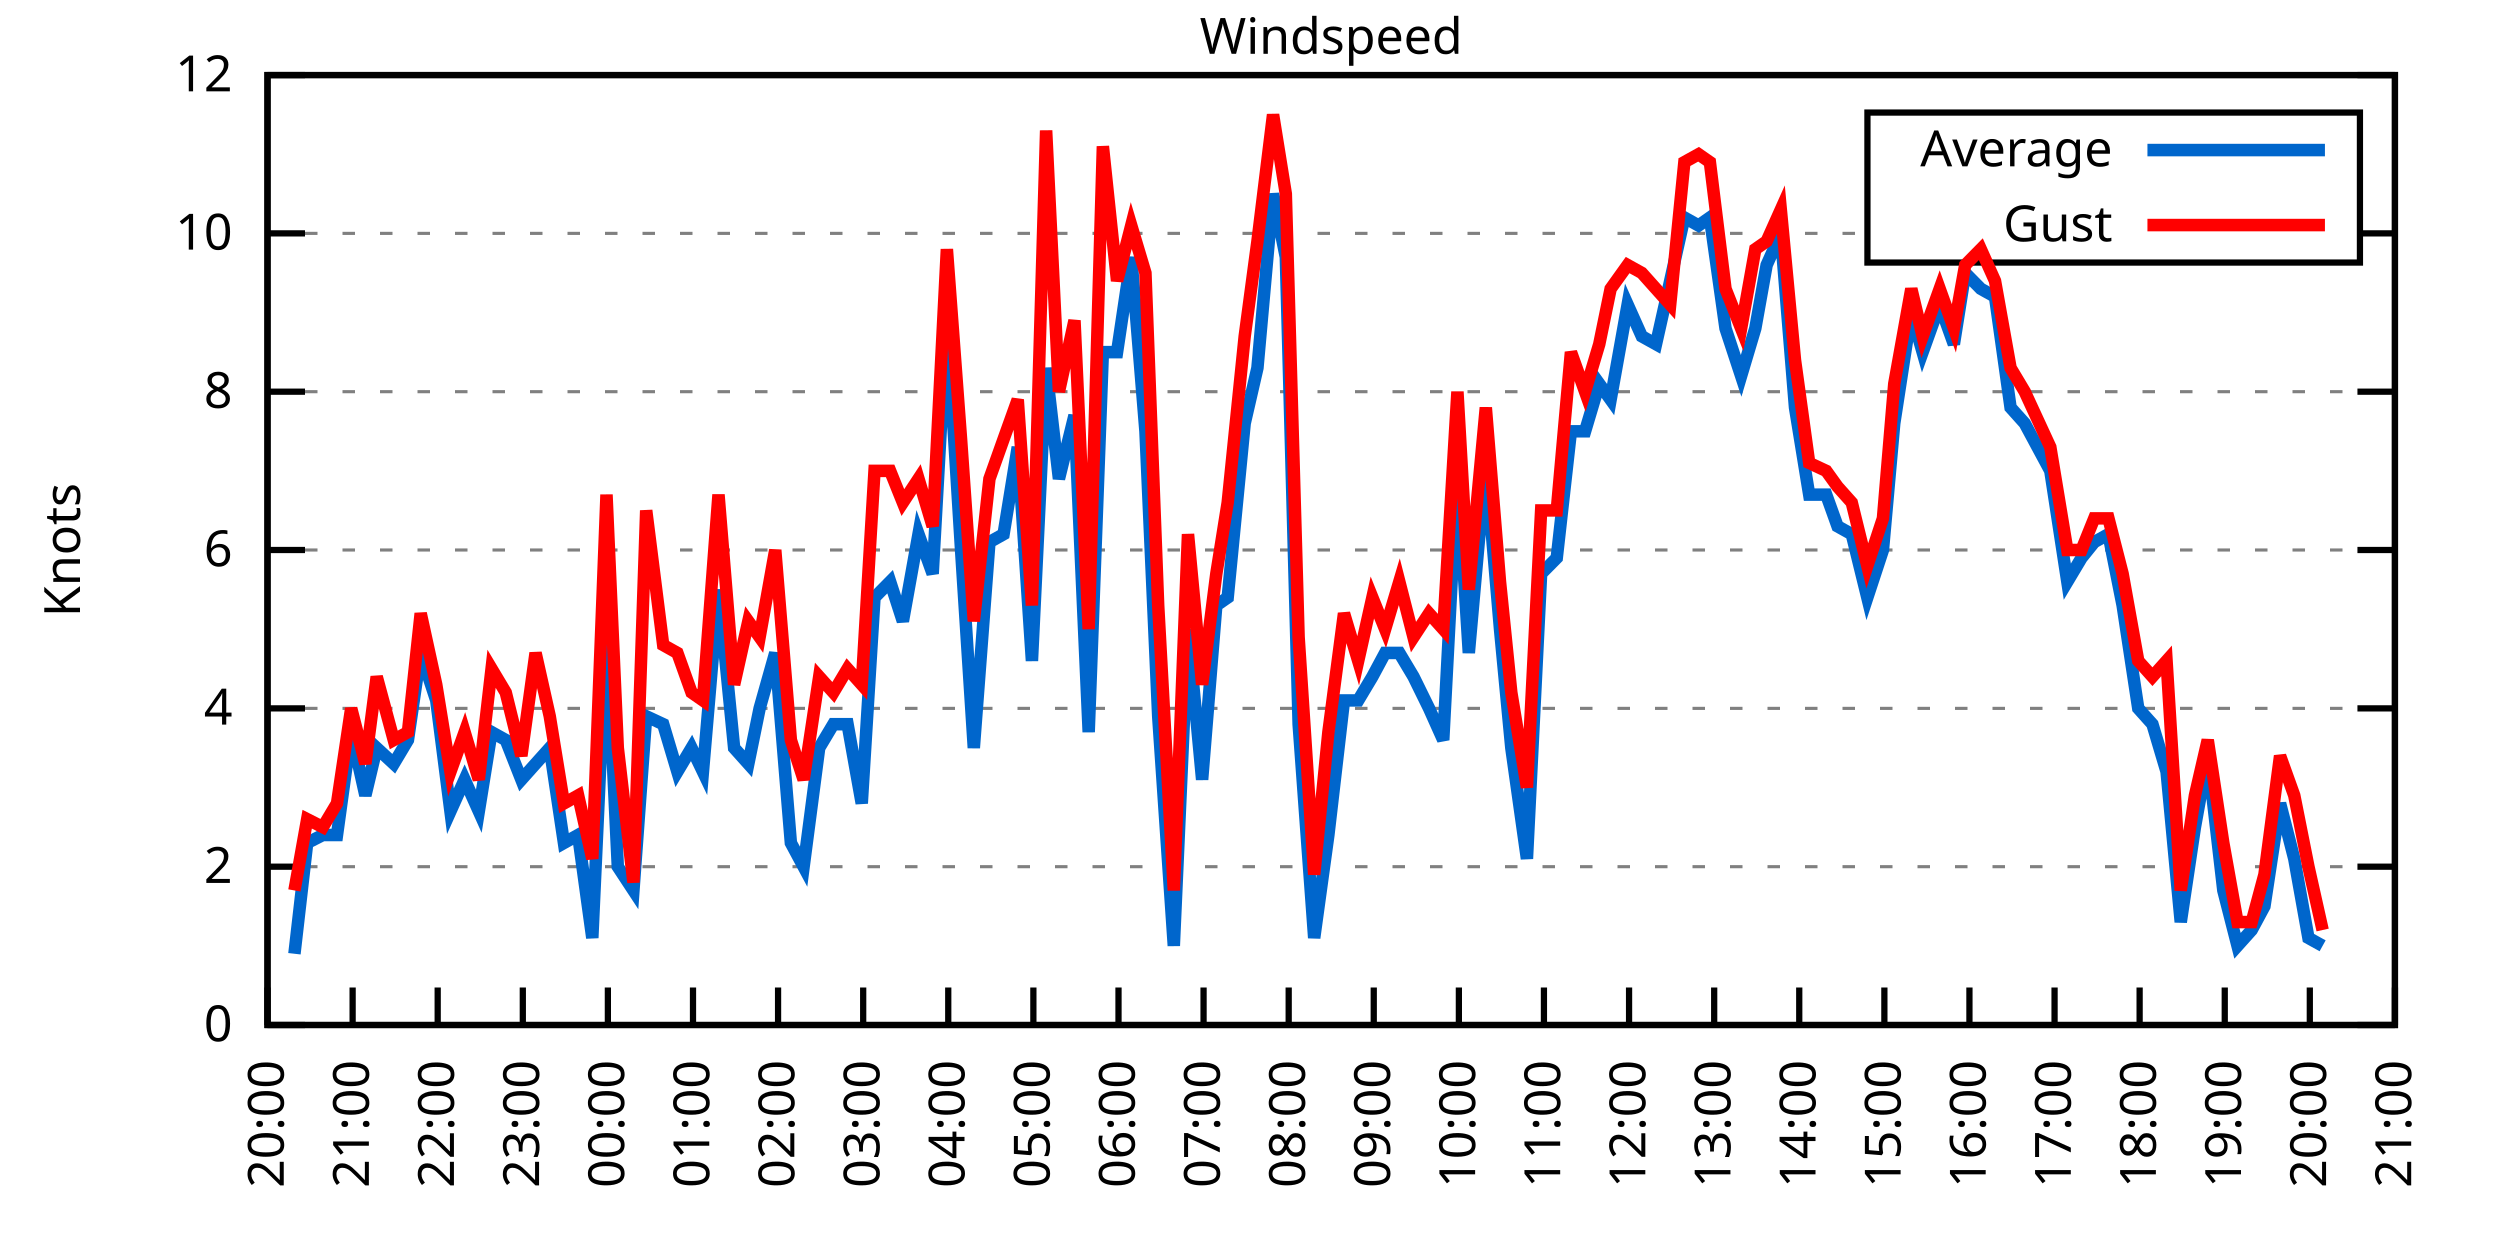
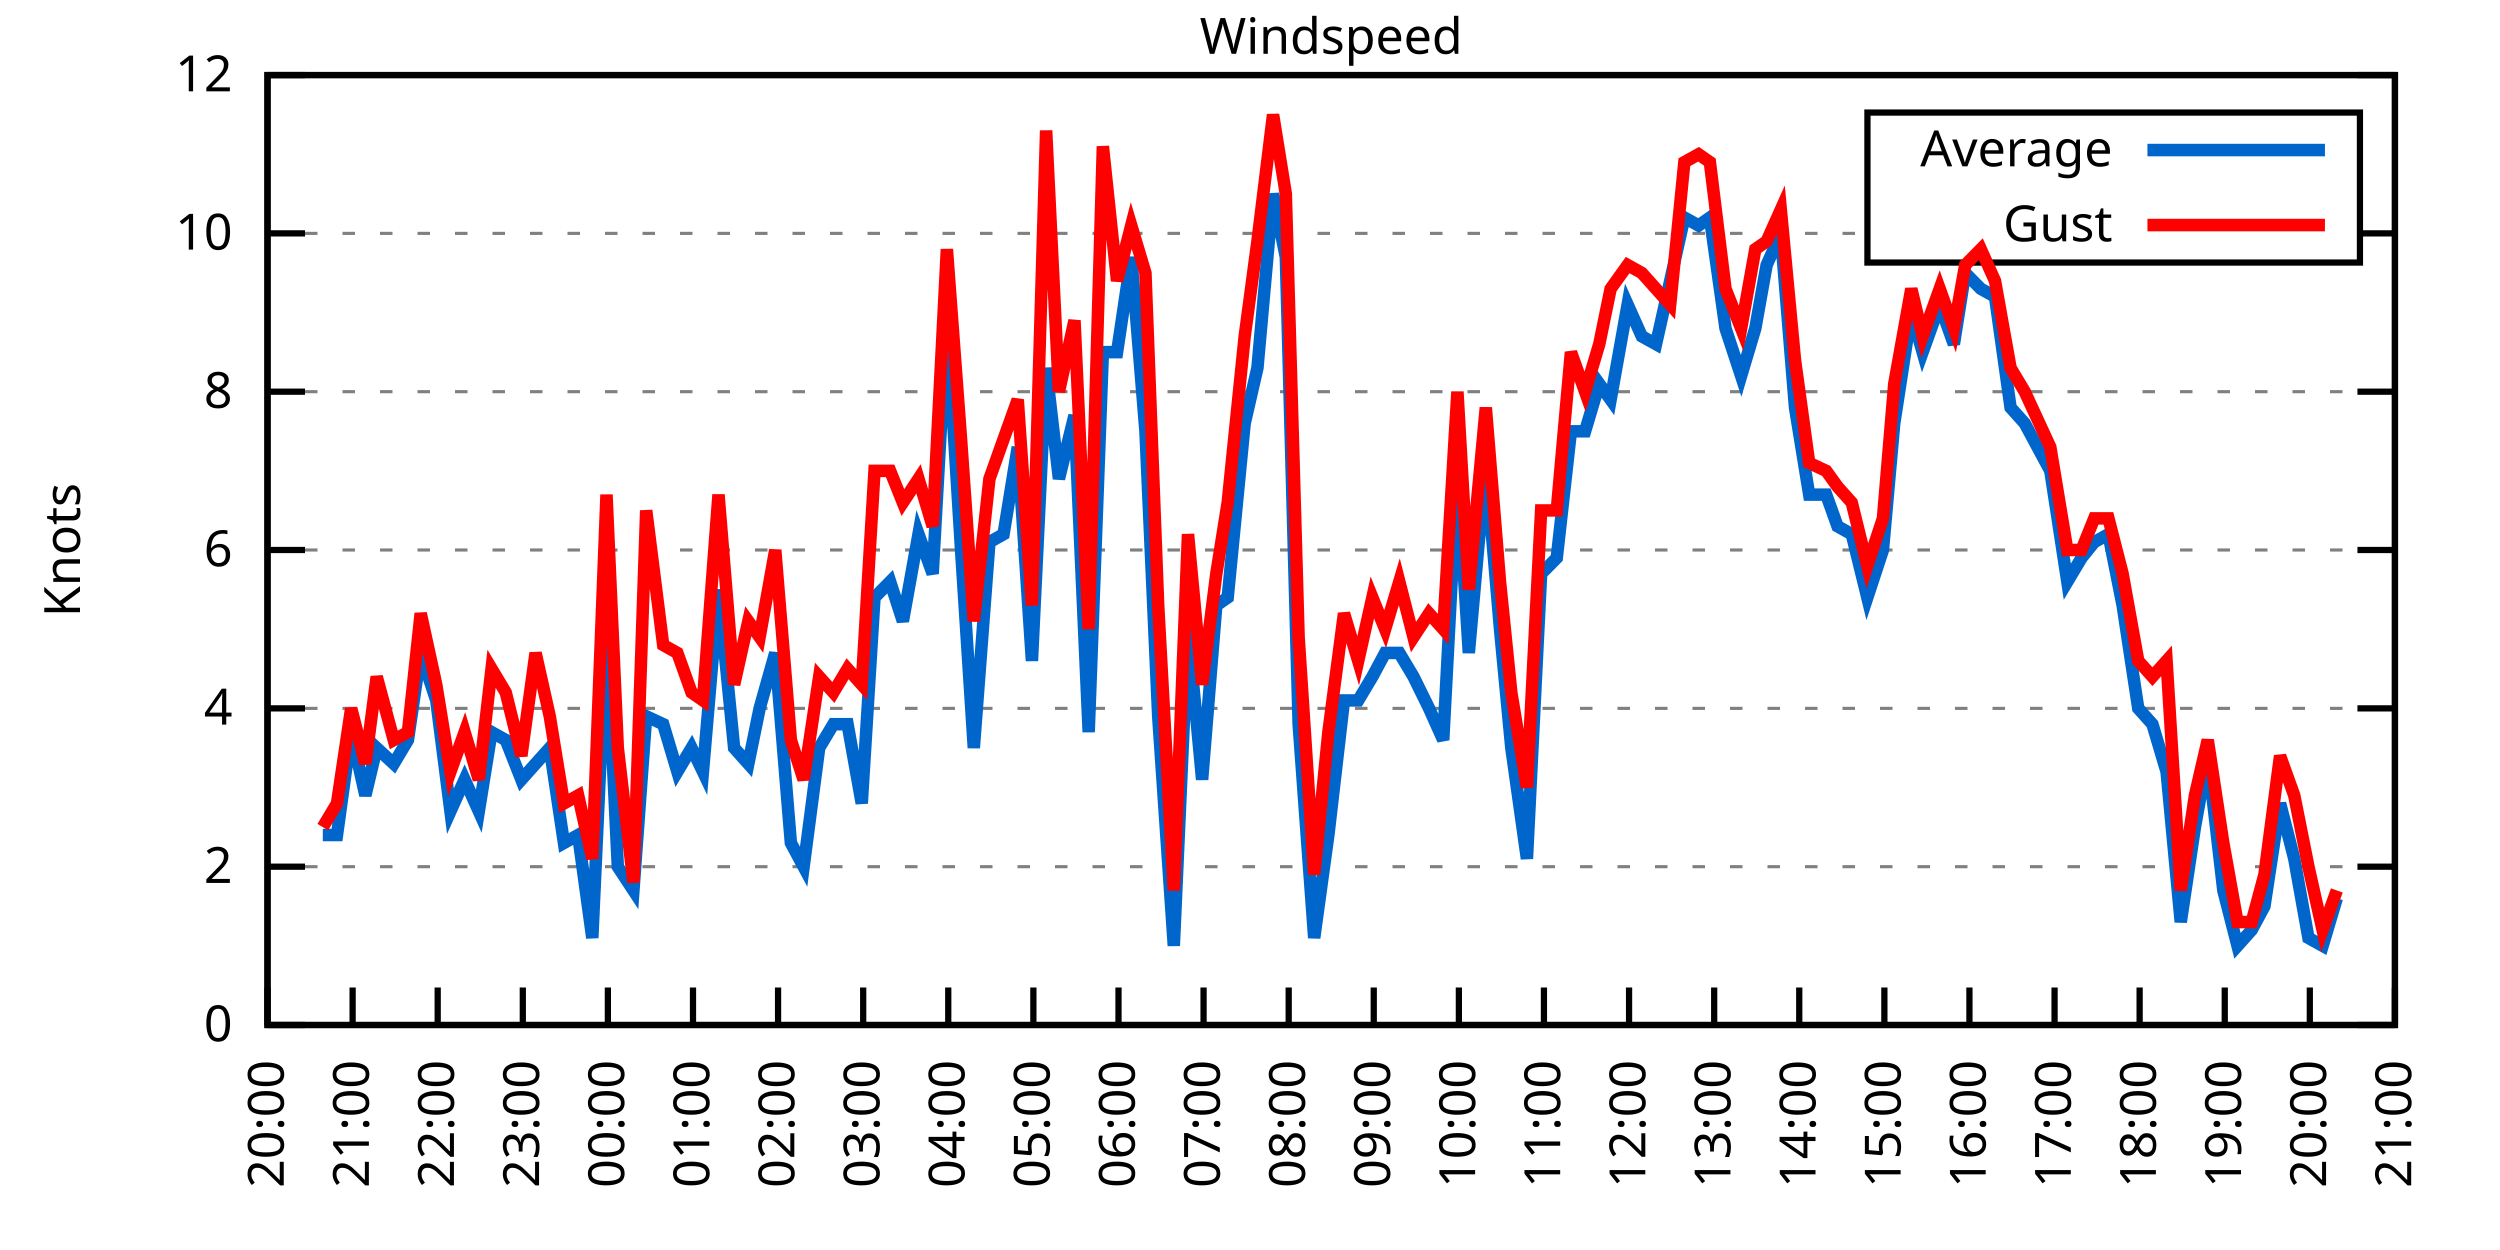
<svg xmlns="http://www.w3.org/2000/svg" xmlns:xlink="http://www.w3.org/1999/xlink" width="400" height="200" viewBox="0 0 400 200">
  <g id="gnuplot_canvas">
    <rect x="0" y="0" width="400" height="200" fill="none" />
    <defs>
      <circle id="gpDot" r="0.5" stroke-width="0.5" stroke="currentColor" />
      <path id="gpPt0" stroke-width="0.333" stroke="currentColor" d="M-1,0 h2 M0,-1 v2" />
      <path id="gpPt1" stroke-width="0.333" stroke="currentColor" d="M-1,-1 L1,1 M1,-1 L-1,1" />
      <path id="gpPt2" stroke-width="0.333" stroke="currentColor" d="M-1,0 L1,0 M0,-1 L0,1 M-1,-1 L1,1 M-1,1 L1,-1" />
      <rect id="gpPt3" stroke-width="0.333" stroke="currentColor" x="-1" y="-1" width="2" height="2" />
      <rect id="gpPt4" stroke-width="0.333" stroke="currentColor" fill="currentColor" x="-1" y="-1" width="2" height="2" />
      <circle id="gpPt5" stroke-width="0.333" stroke="currentColor" cx="0" cy="0" r="1" />
      <use xlink:href="#gpPt5" id="gpPt6" fill="currentColor" stroke="none" />
      <path id="gpPt7" stroke-width="0.333" stroke="currentColor" d="M0,-1.33 L-1.33,0.67 L1.33,0.67 z" />
      <use xlink:href="#gpPt7" id="gpPt8" fill="currentColor" stroke="none" />
      <use xlink:href="#gpPt7" id="gpPt9" stroke="currentColor" transform="rotate(180)" />
      <use xlink:href="#gpPt9" id="gpPt10" fill="currentColor" stroke="none" />
      <use xlink:href="#gpPt3" id="gpPt11" stroke="currentColor" transform="rotate(45)" />
      <use xlink:href="#gpPt11" id="gpPt12" fill="currentColor" stroke="none" />
      <path id="gpPt13" stroke-width="0.333" stroke="currentColor" d="M0,1.330 L1.265,0.411 L0.782,-1.067 L-0.782,-1.076 L-1.265,0.411 z" />
      <use xlink:href="#gpPt13" id="gpPt14" fill="currentColor" stroke="none" />
      <filter id="textbox" filterUnits="objectBoundingBox" x="0" y="0" height="1" width="1">
        <feFlood flood-color="white" flood-opacity="1" result="bgnd" />
        <feComposite in="SourceGraphic" in2="bgnd" operator="atop" />
      </filter>
      <filter id="greybox" filterUnits="objectBoundingBox" x="0" y="0" height="1" width="1">
        <feFlood flood-color="lightgrey" flood-opacity="1" result="grey" />
        <feComposite in="SourceGraphic" in2="grey" operator="atop" />
      </filter>
    </defs>
    <g fill="none" color="white" stroke="currentColor" stroke-width="1.00" stroke-linecap="butt" stroke-linejoin="miter">
</g>
    <g fill="none" color="black" stroke="currentColor" stroke-width="1.00" stroke-linecap="butt" stroke-linejoin="miter">
      <g stroke="none" shape-rendering="crispEdges">
        <polygon fill="rgb(255, 255, 255)" points="42.80,164.00 383.18,164.00 383.18,12.02 42.80,12.02 " />
      </g>
    </g>
    <g fill="none" color="black" stroke="currentColor" stroke-width="1.00" stroke-linecap="butt" stroke-linejoin="miter">
</g>
    <g fill="none" color="black" stroke="black" stroke-width="0.50" stroke-linecap="butt" stroke-linejoin="miter">
</g>
    <g fill="none" color="gray" stroke="currentColor" stroke-width="0.50" stroke-linecap="butt" stroke-linejoin="miter">
      <path stroke="gray" stroke-dasharray="2,4" class="gridline" d="M42.80,164.00 L383.19,164.00  " />
    </g>
    <g fill="none" color="gray" stroke="gray" stroke-width="1.00" stroke-linecap="butt" stroke-linejoin="miter">
</g>
    <g fill="none" color="black" stroke="currentColor" stroke-width="1.00" stroke-linecap="butt" stroke-linejoin="miter">
      <path stroke="black" d="M42.80,164.00 L48.80,164.00 M383.19,164.00 L377.19,164.00  " />
      <g transform="translate(37.20,166.60)" stroke="none" fill="black" font-family="Sans" font-size="8.00" text-anchor="end">
        <text>
          <tspan font-family="Sans"> 0</tspan>
        </text>
      </g>
    </g>
    <g fill="none" color="black" stroke="currentColor" stroke-width="1.00" stroke-linecap="butt" stroke-linejoin="miter">
</g>
    <g fill="none" color="black" stroke="black" stroke-width="0.50" stroke-linecap="butt" stroke-linejoin="miter">
</g>
    <g fill="none" color="gray" stroke="currentColor" stroke-width="0.50" stroke-linecap="butt" stroke-linejoin="miter">
      <path stroke="gray" stroke-dasharray="2,4" class="gridline" d="M42.80,138.67 L383.19,138.67  " />
    </g>
    <g fill="none" color="gray" stroke="gray" stroke-width="1.00" stroke-linecap="butt" stroke-linejoin="miter">
</g>
    <g fill="none" color="black" stroke="currentColor" stroke-width="1.00" stroke-linecap="butt" stroke-linejoin="miter">
      <path stroke="black" d="M42.80,138.67 L48.80,138.67 M383.19,138.67 L377.19,138.67  " />
      <g transform="translate(37.20,141.27)" stroke="none" fill="black" font-family="Sans" font-size="8.00" text-anchor="end">
        <text>
          <tspan font-family="Sans"> 2</tspan>
        </text>
      </g>
    </g>
    <g fill="none" color="black" stroke="currentColor" stroke-width="1.00" stroke-linecap="butt" stroke-linejoin="miter">
</g>
    <g fill="none" color="black" stroke="black" stroke-width="0.50" stroke-linecap="butt" stroke-linejoin="miter">
</g>
    <g fill="none" color="gray" stroke="currentColor" stroke-width="0.50" stroke-linecap="butt" stroke-linejoin="miter">
      <path stroke="gray" stroke-dasharray="2,4" class="gridline" d="M42.80,113.34 L383.19,113.34  " />
    </g>
    <g fill="none" color="gray" stroke="gray" stroke-width="1.00" stroke-linecap="butt" stroke-linejoin="miter">
</g>
    <g fill="none" color="black" stroke="currentColor" stroke-width="1.00" stroke-linecap="butt" stroke-linejoin="miter">
      <path stroke="black" d="M42.80,113.34 L48.80,113.34 M383.19,113.34 L377.19,113.34  " />
      <g transform="translate(37.20,115.94)" stroke="none" fill="black" font-family="Sans" font-size="8.00" text-anchor="end">
        <text>
          <tspan font-family="Sans"> 4</tspan>
        </text>
      </g>
    </g>
    <g fill="none" color="black" stroke="currentColor" stroke-width="1.00" stroke-linecap="butt" stroke-linejoin="miter">
</g>
    <g fill="none" color="black" stroke="black" stroke-width="0.50" stroke-linecap="butt" stroke-linejoin="miter">
</g>
    <g fill="none" color="gray" stroke="currentColor" stroke-width="0.50" stroke-linecap="butt" stroke-linejoin="miter">
      <path stroke="gray" stroke-dasharray="2,4" class="gridline" d="M42.80,88.00 L383.19,88.00  " />
    </g>
    <g fill="none" color="gray" stroke="gray" stroke-width="1.00" stroke-linecap="butt" stroke-linejoin="miter">
</g>
    <g fill="none" color="black" stroke="currentColor" stroke-width="1.00" stroke-linecap="butt" stroke-linejoin="miter">
      <path stroke="black" d="M42.80,88.00 L48.80,88.00 M383.19,88.00 L377.19,88.00  " />
      <g transform="translate(37.20,90.60)" stroke="none" fill="black" font-family="Sans" font-size="8.00" text-anchor="end">
        <text>
          <tspan font-family="Sans"> 6</tspan>
        </text>
      </g>
    </g>
    <g fill="none" color="black" stroke="currentColor" stroke-width="1.00" stroke-linecap="butt" stroke-linejoin="miter">
</g>
    <g fill="none" color="black" stroke="black" stroke-width="0.50" stroke-linecap="butt" stroke-linejoin="miter">
</g>
    <g fill="none" color="gray" stroke="currentColor" stroke-width="0.50" stroke-linecap="butt" stroke-linejoin="miter">
      <path stroke="gray" stroke-dasharray="2,4" class="gridline" d="M42.80,62.67 L383.19,62.67  " />
    </g>
    <g fill="none" color="gray" stroke="gray" stroke-width="1.00" stroke-linecap="butt" stroke-linejoin="miter">
</g>
    <g fill="none" color="black" stroke="currentColor" stroke-width="1.00" stroke-linecap="butt" stroke-linejoin="miter">
      <path stroke="black" d="M42.80,62.67 L48.80,62.67 M383.19,62.67 L377.19,62.67  " />
      <g transform="translate(37.20,65.27)" stroke="none" fill="black" font-family="Sans" font-size="8.00" text-anchor="end">
        <text>
          <tspan font-family="Sans"> 8</tspan>
        </text>
      </g>
    </g>
    <g fill="none" color="black" stroke="currentColor" stroke-width="1.00" stroke-linecap="butt" stroke-linejoin="miter">
</g>
    <g fill="none" color="black" stroke="black" stroke-width="0.50" stroke-linecap="butt" stroke-linejoin="miter">
</g>
    <g fill="none" color="gray" stroke="currentColor" stroke-width="0.50" stroke-linecap="butt" stroke-linejoin="miter">
      <path stroke="gray" stroke-dasharray="2,4" class="gridline" d="M42.80,37.34 L298.79,37.34 M377.59,37.34 L383.19,37.34  " />
    </g>
    <g fill="none" color="gray" stroke="gray" stroke-width="1.00" stroke-linecap="butt" stroke-linejoin="miter">
</g>
    <g fill="none" color="black" stroke="currentColor" stroke-width="1.00" stroke-linecap="butt" stroke-linejoin="miter">
      <path stroke="black" d="M42.80,37.34 L48.80,37.34 M383.19,37.34 L377.19,37.34  " />
      <g transform="translate(37.20,39.94)" stroke="none" fill="black" font-family="Sans" font-size="8.00" text-anchor="end">
        <text>
          <tspan font-family="Sans"> 10</tspan>
        </text>
      </g>
    </g>
    <g fill="none" color="black" stroke="currentColor" stroke-width="1.00" stroke-linecap="butt" stroke-linejoin="miter">
</g>
    <g fill="none" color="black" stroke="black" stroke-width="0.50" stroke-linecap="butt" stroke-linejoin="miter">
</g>
    <g fill="none" color="gray" stroke="currentColor" stroke-width="0.50" stroke-linecap="butt" stroke-linejoin="miter">
      <path stroke="gray" stroke-dasharray="2,4" class="gridline" d="M42.80,12.01 L383.19,12.01  " />
    </g>
    <g fill="none" color="gray" stroke="gray" stroke-width="1.00" stroke-linecap="butt" stroke-linejoin="miter">
</g>
    <g fill="none" color="black" stroke="currentColor" stroke-width="1.00" stroke-linecap="butt" stroke-linejoin="miter">
      <path stroke="black" d="M42.80,12.01 L48.80,12.01 M383.19,12.01 L377.19,12.01  " />
      <g transform="translate(37.20,14.61)" stroke="none" fill="black" font-family="Sans" font-size="8.00" text-anchor="end">
        <text>
          <tspan font-family="Sans"> 12</tspan>
        </text>
      </g>
    </g>
    <g fill="none" color="black" stroke="currentColor" stroke-width="1.00" stroke-linecap="butt" stroke-linejoin="miter">
      <path stroke="black" d="M42.80,164.00 L42.80,158.00  " />
      <g transform="translate(45.40,169.60) rotate(270.00)" stroke="none" fill="black" font-family="Sans" font-size="8.00" text-anchor="end">
        <text>
          <tspan font-family="Sans">20:00</tspan>
        </text>
      </g>
    </g>
    <g fill="none" color="black" stroke="currentColor" stroke-width="1.00" stroke-linecap="butt" stroke-linejoin="miter">
      <path stroke="black" d="M56.42,164.00 L56.42,158.00  " />
      <g transform="translate(59.02,169.60) rotate(270.00)" stroke="none" fill="black" font-family="Sans" font-size="8.00" text-anchor="end">
        <text>
          <tspan font-family="Sans">21:00</tspan>
        </text>
      </g>
    </g>
    <g fill="none" color="black" stroke="currentColor" stroke-width="1.00" stroke-linecap="butt" stroke-linejoin="miter">
      <path stroke="black" d="M70.03,164.00 L70.03,158.00  " />
      <g transform="translate(72.63,169.60) rotate(270.00)" stroke="none" fill="black" font-family="Sans" font-size="8.00" text-anchor="end">
        <text>
          <tspan font-family="Sans">22:00</tspan>
        </text>
      </g>
    </g>
    <g fill="none" color="black" stroke="currentColor" stroke-width="1.00" stroke-linecap="butt" stroke-linejoin="miter">
      <path stroke="black" d="M83.65,164.00 L83.65,158.00  " />
      <g transform="translate(86.25,169.60) rotate(270.00)" stroke="none" fill="black" font-family="Sans" font-size="8.00" text-anchor="end">
        <text>
          <tspan font-family="Sans">23:00</tspan>
        </text>
      </g>
    </g>
    <g fill="none" color="black" stroke="currentColor" stroke-width="1.00" stroke-linecap="butt" stroke-linejoin="miter">
      <path stroke="black" d="M97.26,164.00 L97.26,158.00  " />
      <g transform="translate(99.86,169.60) rotate(270.00)" stroke="none" fill="black" font-family="Sans" font-size="8.00" text-anchor="end">
        <text>
          <tspan font-family="Sans">00:00</tspan>
        </text>
      </g>
    </g>
    <g fill="none" color="black" stroke="currentColor" stroke-width="1.00" stroke-linecap="butt" stroke-linejoin="miter">
      <path stroke="black" d="M110.88,164.00 L110.88,158.00  " />
      <g transform="translate(113.48,169.60) rotate(270.00)" stroke="none" fill="black" font-family="Sans" font-size="8.00" text-anchor="end">
        <text>
          <tspan font-family="Sans">01:00</tspan>
        </text>
      </g>
    </g>
    <g fill="none" color="black" stroke="currentColor" stroke-width="1.00" stroke-linecap="butt" stroke-linejoin="miter">
      <path stroke="black" d="M124.49,164.00 L124.49,158.00  " />
      <g transform="translate(127.09,169.60) rotate(270.00)" stroke="none" fill="black" font-family="Sans" font-size="8.00" text-anchor="end">
        <text>
          <tspan font-family="Sans">02:00</tspan>
        </text>
      </g>
    </g>
    <g fill="none" color="black" stroke="currentColor" stroke-width="1.00" stroke-linecap="butt" stroke-linejoin="miter">
      <path stroke="black" d="M138.11,164.00 L138.11,158.00  " />
      <g transform="translate(140.71,169.60) rotate(270.00)" stroke="none" fill="black" font-family="Sans" font-size="8.00" text-anchor="end">
        <text>
          <tspan font-family="Sans">03:00</tspan>
        </text>
      </g>
    </g>
    <g fill="none" color="black" stroke="currentColor" stroke-width="1.00" stroke-linecap="butt" stroke-linejoin="miter">
      <path stroke="black" d="M151.72,164.00 L151.72,158.00  " />
      <g transform="translate(154.32,169.60) rotate(270.00)" stroke="none" fill="black" font-family="Sans" font-size="8.00" text-anchor="end">
        <text>
          <tspan font-family="Sans">04:00</tspan>
        </text>
      </g>
    </g>
    <g fill="none" color="black" stroke="currentColor" stroke-width="1.00" stroke-linecap="butt" stroke-linejoin="miter">
      <path stroke="black" d="M165.34,164.00 L165.34,158.00  " />
      <g transform="translate(167.94,169.60) rotate(270.00)" stroke="none" fill="black" font-family="Sans" font-size="8.00" text-anchor="end">
        <text>
          <tspan font-family="Sans">05:00</tspan>
        </text>
      </g>
    </g>
    <g fill="none" color="black" stroke="currentColor" stroke-width="1.00" stroke-linecap="butt" stroke-linejoin="miter">
      <path stroke="black" d="M178.96,164.00 L178.96,158.00  " />
      <g transform="translate(181.56,169.60) rotate(270.00)" stroke="none" fill="black" font-family="Sans" font-size="8.00" text-anchor="end">
        <text>
          <tspan font-family="Sans">06:00</tspan>
        </text>
      </g>
    </g>
    <g fill="none" color="black" stroke="currentColor" stroke-width="1.00" stroke-linecap="butt" stroke-linejoin="miter">
      <path stroke="black" d="M192.57,164.00 L192.57,158.00  " />
      <g transform="translate(195.17,169.60) rotate(270.00)" stroke="none" fill="black" font-family="Sans" font-size="8.00" text-anchor="end">
        <text>
          <tspan font-family="Sans">07:00</tspan>
        </text>
      </g>
    </g>
    <g fill="none" color="black" stroke="currentColor" stroke-width="1.00" stroke-linecap="butt" stroke-linejoin="miter">
      <path stroke="black" d="M206.19,164.00 L206.19,158.00  " />
      <g transform="translate(208.79,169.60) rotate(270.00)" stroke="none" fill="black" font-family="Sans" font-size="8.00" text-anchor="end">
        <text>
          <tspan font-family="Sans">08:00</tspan>
        </text>
      </g>
    </g>
    <g fill="none" color="black" stroke="currentColor" stroke-width="1.00" stroke-linecap="butt" stroke-linejoin="miter">
      <path stroke="black" d="M219.80,164.00 L219.80,158.00  " />
      <g transform="translate(222.40,169.60) rotate(270.00)" stroke="none" fill="black" font-family="Sans" font-size="8.00" text-anchor="end">
        <text>
          <tspan font-family="Sans">09:00</tspan>
        </text>
      </g>
    </g>
    <g fill="none" color="black" stroke="currentColor" stroke-width="1.00" stroke-linecap="butt" stroke-linejoin="miter">
      <path stroke="black" d="M233.42,164.00 L233.42,158.00  " />
      <g transform="translate(236.02,169.60) rotate(270.00)" stroke="none" fill="black" font-family="Sans" font-size="8.00" text-anchor="end">
        <text>
          <tspan font-family="Sans">10:00</tspan>
        </text>
      </g>
    </g>
    <g fill="none" color="black" stroke="currentColor" stroke-width="1.00" stroke-linecap="butt" stroke-linejoin="miter">
      <path stroke="black" d="M247.03,164.00 L247.03,158.00  " />
      <g transform="translate(249.63,169.60) rotate(270.00)" stroke="none" fill="black" font-family="Sans" font-size="8.00" text-anchor="end">
        <text>
          <tspan font-family="Sans">11:00</tspan>
        </text>
      </g>
    </g>
    <g fill="none" color="black" stroke="currentColor" stroke-width="1.00" stroke-linecap="butt" stroke-linejoin="miter">
      <path stroke="black" d="M260.65,164.00 L260.65,158.00  " />
      <g transform="translate(263.25,169.60) rotate(270.00)" stroke="none" fill="black" font-family="Sans" font-size="8.00" text-anchor="end">
        <text>
          <tspan font-family="Sans">12:00</tspan>
        </text>
      </g>
    </g>
    <g fill="none" color="black" stroke="currentColor" stroke-width="1.00" stroke-linecap="butt" stroke-linejoin="miter">
      <path stroke="black" d="M274.27,164.00 L274.27,158.00  " />
      <g transform="translate(276.87,169.60) rotate(270.00)" stroke="none" fill="black" font-family="Sans" font-size="8.00" text-anchor="end">
        <text>
          <tspan font-family="Sans">13:00</tspan>
        </text>
      </g>
    </g>
    <g fill="none" color="black" stroke="currentColor" stroke-width="1.00" stroke-linecap="butt" stroke-linejoin="miter">
      <path stroke="black" d="M287.88,164.00 L287.88,158.00  " />
      <g transform="translate(290.48,169.60) rotate(270.00)" stroke="none" fill="black" font-family="Sans" font-size="8.00" text-anchor="end">
        <text>
          <tspan font-family="Sans">14:00</tspan>
        </text>
      </g>
    </g>
    <g fill="none" color="black" stroke="currentColor" stroke-width="1.00" stroke-linecap="butt" stroke-linejoin="miter">
      <path stroke="black" d="M301.50,164.00 L301.50,158.00  " />
      <g transform="translate(304.10,169.60) rotate(270.00)" stroke="none" fill="black" font-family="Sans" font-size="8.00" text-anchor="end">
        <text>
          <tspan font-family="Sans">15:00</tspan>
        </text>
      </g>
    </g>
    <g fill="none" color="black" stroke="currentColor" stroke-width="1.00" stroke-linecap="butt" stroke-linejoin="miter">
      <path stroke="black" d="M315.11,164.00 L315.11,158.00  " />
      <g transform="translate(317.71,169.60) rotate(270.00)" stroke="none" fill="black" font-family="Sans" font-size="8.00" text-anchor="end">
        <text>
          <tspan font-family="Sans">16:00</tspan>
        </text>
      </g>
    </g>
    <g fill="none" color="black" stroke="currentColor" stroke-width="1.00" stroke-linecap="butt" stroke-linejoin="miter">
      <path stroke="black" d="M328.73,164.00 L328.73,158.00  " />
      <g transform="translate(331.33,169.60) rotate(270.00)" stroke="none" fill="black" font-family="Sans" font-size="8.00" text-anchor="end">
        <text>
          <tspan font-family="Sans">17:00</tspan>
        </text>
      </g>
    </g>
    <g fill="none" color="black" stroke="currentColor" stroke-width="1.00" stroke-linecap="butt" stroke-linejoin="miter">
      <path stroke="black" d="M342.34,164.00 L342.34,158.00  " />
      <g transform="translate(344.94,169.60) rotate(270.00)" stroke="none" fill="black" font-family="Sans" font-size="8.00" text-anchor="end">
        <text>
          <tspan font-family="Sans">18:00</tspan>
        </text>
      </g>
    </g>
    <g fill="none" color="black" stroke="currentColor" stroke-width="1.00" stroke-linecap="butt" stroke-linejoin="miter">
      <path stroke="black" d="M355.96,164.00 L355.96,158.00  " />
      <g transform="translate(358.56,169.60) rotate(270.00)" stroke="none" fill="black" font-family="Sans" font-size="8.00" text-anchor="end">
        <text>
          <tspan font-family="Sans">19:00</tspan>
        </text>
      </g>
    </g>
    <g fill="none" color="black" stroke="currentColor" stroke-width="1.00" stroke-linecap="butt" stroke-linejoin="miter">
      <path stroke="black" d="M369.57,164.00 L369.57,158.00  " />
      <g transform="translate(372.17,169.60) rotate(270.00)" stroke="none" fill="black" font-family="Sans" font-size="8.00" text-anchor="end">
        <text>
          <tspan font-family="Sans">20:00</tspan>
        </text>
      </g>
    </g>
    <g fill="none" color="black" stroke="currentColor" stroke-width="1.00" stroke-linecap="butt" stroke-linejoin="miter">
      <path stroke="black" d="M383.19,164.00 L383.19,158.00  " />
      <g transform="translate(385.79,169.60) rotate(270.00)" stroke="none" fill="black" font-family="Sans" font-size="8.00" text-anchor="end">
        <text>
          <tspan font-family="Sans">21:00</tspan>
        </text>
      </g>
    </g>
    <g fill="none" color="black" stroke="currentColor" stroke-width="1.00" stroke-linecap="butt" stroke-linejoin="miter">
</g>
    <g fill="none" color="black" stroke="currentColor" stroke-width="1.00" stroke-linecap="butt" stroke-linejoin="miter">
      <path stroke="black" d="M42.80,12.01 L42.80,164.00 L383.19,164.00 L383.19,12.01 L42.80,12.01 Z  " />
    </g>
    <g fill="none" color="black" stroke="currentColor" stroke-width="1.00" stroke-linecap="butt" stroke-linejoin="miter">
</g>
    <g fill="none" color="black" stroke="currentColor" stroke-width="1.00" stroke-linecap="butt" stroke-linejoin="miter">
      <path stroke="black" d="M298.79,42.01 L298.79,18.01 L377.59,18.01 L377.59,42.01 L298.79,42.01 Z  " />
    </g>
    <g id="Windspeed_plot_1">
      <g fill="none" color="white" stroke="black" stroke-width="2.00" stroke-linecap="butt" stroke-linejoin="miter">
</g>
      <g fill="none" color="black" stroke="currentColor" stroke-width="2.00" stroke-linecap="butt" stroke-linejoin="miter">
        <g transform="translate(337.99,26.61)" stroke="none" fill="black" font-family="Sans" font-size="8.00" text-anchor="end">
          <text>
            <tspan font-family="Sans">Average</tspan>
          </text>
        </g>
      </g>
      <g fill="none" color="black" stroke="currentColor" stroke-width="2.00" stroke-linecap="butt" stroke-linejoin="miter">
-         <path stroke="rgb(  0, 102, 204)" d="M343.59,24.01 L371.99,24.01 M47.11,152.60 L49.15,134.87 L51.65,133.60 L53.92,133.60 L56.19,117.14 L58.46,127.27   L60.27,119.67 L63.00,122.20 L65.27,118.40 L67.31,104.47 L69.80,112.07 L72.07,129.80 L74.34,124.74 L76.61,129.80   L78.65,117.14 L80.92,118.40 L83.42,124.74 L85.69,122.20 L87.96,119.67 L90.23,134.87 L92.50,133.60 L94.77,150.07   L97.04,100.67 L98.85,138.67 L101.35,142.47 L103.39,114.60 L106.11,115.87 L108.38,123.47 L110.65,119.67 L112.47,123.47   L114.96,94.34 L117.46,119.67 L119.73,122.20 L121.54,113.34 L124.04,104.47 L126.54,134.87 L128.58,138.67 L131.07,119.67   L133.34,115.87 L135.61,115.87 L137.88,128.54 L139.92,95.60 L142.42,93.07 L144.46,99.40 L146.96,85.47 L149.23,91.80   L151.50,51.27 L153.77,88.00 L155.81,119.67 L158.31,86.74 L160.57,85.47 L162.84,71.54 L165.11,105.74 L167.38,58.87   L169.43,76.61 L171.92,66.47 L174.19,117.14 L176.46,56.34 L178.73,56.34 L181.00,41.14 L183.27,69.01 L185.31,114.60   L187.81,151.33 L190.08,100.67 L192.34,124.74 L194.61,96.87 L196.43,95.60 L199.15,67.74 L201.19,58.87 L203.69,31.01   L205.73,41.14 L207.78,115.87 L210.27,150.07 L212.54,133.60 L215.04,112.07 L217.31,112.07 L219.58,108.27 L221.62,104.47   L223.89,104.47 L226.16,108.27 L228.65,113.34 L230.92,118.40 L233.19,75.34 L235.01,104.47 L237.73,74.07 L240.00,100.67   L241.81,119.67 L244.31,137.40 L246.58,91.80 L249.08,89.27 L251.35,69.01 L253.61,69.01 L255.88,61.41 L257.70,63.94   L260.42,48.74 L262.69,53.81 L264.96,55.07 L267.23,44.94 L269.50,34.81 L271.77,36.08 L273.58,34.81 L276.08,52.54   L278.58,60.14 L280.85,52.54 L282.66,42.41 L284.93,37.34 L287.20,65.21 L289.47,79.14 L292.19,79.14 L294.01,84.21   L296.28,85.47 L298.77,95.60 L301.27,88.00 L303.08,67.74 L305.81,50.01 L307.62,56.34 L310.35,48.74 L312.62,55.07   L314.43,43.67 L316.93,46.21 L319.20,47.47 L321.69,65.21 L323.96,67.74 L328.05,75.34 L330.77,93.07 L333.04,89.27   L335.08,86.74 L337.35,85.47 L339.62,96.87 L342.12,113.34 L344.39,115.87 L346.65,123.47 L348.92,147.53 L351.19,132.34   L353.24,120.94 L355.73,142.47 L358.00,151.33 L360.27,148.80 L362.31,145.00 L364.81,128.54 L367.08,137.40 L369.35,150.07   L371.62,151.33  " />
+         <path stroke="rgb(  0, 102, 204)" d="M343.59,24.01 L371.99,24.01 M51.65,133.60 L53.92,133.60 L56.19,117.14 L58.46,127.27 L60.27,119.67 L63.00,122.20   L65.27,118.40 L67.31,104.47 L69.80,112.07 L72.07,129.80 L74.34,124.74 L76.61,129.80 L78.65,117.14 L80.92,118.40   L83.42,124.74 L85.69,122.20 L87.96,119.67 L90.23,134.87 L92.50,133.60 L94.77,150.07 L97.04,100.67 L98.85,138.67   L101.35,142.47 L103.39,114.60 L106.11,115.87 L108.38,123.47 L110.65,119.67 L112.47,123.47 L114.96,94.34 L117.46,119.67   L119.73,122.20 L121.54,113.34 L124.04,104.47 L126.54,134.87 L128.58,138.67 L131.07,119.67 L133.34,115.87 L135.61,115.87   L137.88,128.54 L139.92,95.60 L142.42,93.07 L144.46,99.40 L146.96,85.47 L149.23,91.80 L151.50,51.27 L153.77,88.00   L155.81,119.67 L158.31,86.74 L160.57,85.47 L162.84,71.54 L165.11,105.74 L167.38,58.87 L169.43,76.61 L171.92,66.47   L174.19,117.14 L176.46,56.34 L178.73,56.34 L181.00,41.14 L183.27,69.01 L185.31,114.60 L187.81,151.33 L190.08,100.67   L192.34,124.74 L194.61,96.87 L196.43,95.60 L199.15,67.74 L201.19,58.87 L203.69,31.01 L205.73,41.14 L207.78,115.87   L210.27,150.07 L212.54,133.60 L215.04,112.07 L217.31,112.07 L219.58,108.27 L221.62,104.47 L223.89,104.47 L226.16,108.27   L228.65,113.34 L230.92,118.40 L233.19,75.34 L235.01,104.47 L237.73,74.07 L240.00,100.67 L241.81,119.67 L244.31,137.40   L246.58,91.80 L249.08,89.27 L251.35,69.01 L253.61,69.01 L255.88,61.41 L257.70,63.94 L260.42,48.74 L262.69,53.81   L264.96,55.07 L267.23,44.94 L269.50,34.81 L271.77,36.08 L273.58,34.81 L276.08,52.54 L278.58,60.14 L280.85,52.54   L282.66,42.41 L284.93,37.34 L287.20,65.21 L289.47,79.14 L292.19,79.14 L294.01,84.21 L296.28,85.47 L298.77,95.60   L301.27,88.00 L303.08,67.74 L305.81,50.01 L307.62,56.34 L310.35,48.74 L312.62,55.07 L314.43,43.67 L316.93,46.21   L319.20,47.47 L321.69,65.21 L323.96,67.74 L328.05,75.34 L330.77,93.07 L333.04,89.27 L335.08,86.74 L337.35,85.47   L339.62,96.87 L342.12,113.34 L344.39,115.87 L346.65,123.47 L348.92,147.53 L351.19,132.34 L353.24,120.94 L355.73,142.47   L358.00,151.33 L360.27,148.80 L362.31,145.00 L364.81,128.54 L367.08,137.40 L369.35,150.07 L371.62,151.33 L373.89,143.73    " />
      </g>
    </g>
    <g id="Windspeed_plot_2">
      <g fill="none" color="black" stroke="currentColor" stroke-width="2.00" stroke-linecap="butt" stroke-linejoin="miter">
        <g transform="translate(337.99,38.61)" stroke="none" fill="black" font-family="Sans" font-size="8.00" text-anchor="end">
          <text>
            <tspan font-family="Sans">Gust</tspan>
          </text>
        </g>
      </g>
      <g fill="none" color="black" stroke="currentColor" stroke-width="2.00" stroke-linecap="butt" stroke-linejoin="miter">
-         <path stroke="rgb(255,   0,   0)" d="M343.59,36.01 L371.99,36.01 M47.11,142.47 L49.15,131.07 L51.65,132.34 L53.92,128.54 L56.19,113.34 L58.46,122.20   L60.27,108.27 L63.00,118.40 L65.27,117.14 L67.31,98.14 L69.80,109.54 L72.07,123.47 L74.34,117.14 L76.61,124.74   L78.65,107.00 L80.92,110.80 L83.42,120.94 L85.69,104.47 L87.96,114.60 L90.23,128.54 L92.50,127.27 L94.77,137.40   L97.04,79.14 L98.85,119.67 L101.35,141.20 L103.39,81.67 L106.11,103.20 L108.38,104.47 L110.65,110.80 L112.47,112.07   L114.96,79.14 L117.46,109.54 L119.73,99.40 L121.54,101.94 L124.04,88.00 L126.54,118.40 L128.58,124.74 L131.07,108.27   L133.34,110.80 L135.61,107.00 L137.88,109.54 L139.92,75.34 L142.42,75.34 L144.46,80.41 L146.96,76.61 L149.23,84.21   L151.50,39.87 L153.77,70.27 L155.81,99.40 L158.31,76.61 L160.57,70.27 L162.84,63.94 L165.11,96.87 L167.38,20.88   L169.43,62.67 L171.92,51.27 L174.19,100.67 L176.46,23.41 L178.73,44.94 L181.00,36.08 L183.27,43.67 L185.31,96.87   L187.81,142.47 L190.08,85.47 L192.34,109.54 L194.61,91.80 L196.43,80.41 L199.15,53.81 L201.19,38.61 L203.69,18.34   L205.73,31.01 L207.78,101.94 L210.27,139.93 L212.54,117.14 L215.04,98.14 L217.31,105.74 L219.58,95.60 L221.62,100.67   L223.89,93.07 L226.16,101.94 L228.65,98.14 L230.92,100.67 L233.19,62.67 L235.01,94.34 L237.73,65.21 L240.00,93.07   L241.81,110.80 L244.31,126.00 L246.58,81.67 L249.08,81.67 L251.35,56.34 L253.61,62.67 L255.88,55.07 L257.70,46.21   L260.42,42.41 L262.69,43.67 L264.96,46.21 L267.23,48.74 L269.50,25.94 L271.77,24.68 L273.58,25.94 L276.08,46.21   L278.58,52.54 L280.85,39.87 L282.66,38.61 L284.93,33.54 L287.20,57.61 L289.47,74.07 L292.19,75.34 L294.01,77.87   L296.28,80.41 L298.77,90.54 L301.27,82.94 L303.08,61.41 L305.81,46.21 L307.62,53.81 L310.35,46.21 L312.62,52.54   L314.43,42.41 L316.93,39.87 L319.20,44.94 L321.69,58.87 L323.96,62.67 L328.05,71.54 L330.77,88.00 L333.04,88.00   L335.08,82.94 L337.35,82.94 L339.62,91.80 L342.12,105.74 L344.39,108.27 L346.65,105.74 L348.92,142.47 L351.19,127.27   L353.24,118.40 L355.73,134.87 L358.00,147.53 L360.27,147.53 L362.31,139.93 L364.81,120.94 L367.08,127.27 L369.35,138.67   L371.62,148.80  " />
+         <path stroke="rgb(255,   0,   0)" d="M343.59,36.01 L371.99,36.01 M51.65,132.34 L53.92,128.54 L56.19,113.34 L58.46,122.20 L60.27,108.27 L63.00,118.40   L65.27,117.14 L67.31,98.14 L69.80,109.54 L72.07,123.47 L74.34,117.14 L76.61,124.74 L78.65,107.00 L80.92,110.80   L83.42,120.94 L85.69,104.47 L87.96,114.60 L90.23,128.54 L92.50,127.27 L94.77,137.40 L97.04,79.14 L98.85,119.67   L101.35,141.20 L103.39,81.67 L106.11,103.20 L108.38,104.47 L110.65,110.80 L112.47,112.07 L114.96,79.14 L117.46,109.54   L119.73,99.40 L121.54,101.94 L124.04,88.00 L126.54,118.40 L128.58,124.74 L131.07,108.27 L133.34,110.80 L135.61,107.00   L137.88,109.54 L139.92,75.34 L142.42,75.34 L144.46,80.41 L146.96,76.61 L149.23,84.21 L151.50,39.87 L153.77,70.27   L155.81,99.40 L158.31,76.61 L160.57,70.27 L162.84,63.94 L165.11,96.87 L167.38,20.88 L169.43,62.67 L171.92,51.27   L174.19,100.67 L176.46,23.41 L178.73,44.94 L181.00,36.08 L183.27,43.67 L185.31,96.87 L187.81,142.47 L190.08,85.47   L192.34,109.54 L194.61,91.80 L196.43,80.41 L199.15,53.81 L201.19,38.61 L203.69,18.34 L205.73,31.01 L207.78,101.94   L210.27,139.93 L212.54,117.14 L215.04,98.14 L217.31,105.74 L219.58,95.60 L221.62,100.67 L223.89,93.07 L226.16,101.94   L228.65,98.14 L230.92,100.67 L233.19,62.67 L235.01,94.34 L237.73,65.21 L240.00,93.07 L241.81,110.80 L244.31,126.00   L246.58,81.67 L249.08,81.67 L251.35,56.34 L253.61,62.67 L255.88,55.07 L257.70,46.21 L260.42,42.41 L262.69,43.67   L264.96,46.21 L267.23,48.74 L269.50,25.94 L271.77,24.68 L273.58,25.94 L276.08,46.21 L278.58,52.54 L280.85,39.87   L282.66,38.61 L284.93,33.54 L287.20,57.61 L289.47,74.07 L292.19,75.34 L294.01,77.87 L296.28,80.41 L298.77,90.54   L301.27,82.94 L303.08,61.41 L305.81,46.21 L307.62,53.81 L310.35,46.21 L312.62,52.54 L314.43,42.41 L316.93,39.87   L319.20,44.94 L321.69,58.87 L323.96,62.67 L328.05,71.54 L330.77,88.00 L333.04,88.00 L335.08,82.94 L337.35,82.94   L339.62,91.80 L342.12,105.74 L344.39,108.27 L346.65,105.74 L348.92,142.47 L351.19,127.27 L353.24,118.40 L355.73,134.87   L358.00,147.53 L360.27,147.53 L362.31,139.93 L364.81,120.94 L367.08,127.27 L369.35,138.67 L371.62,148.80 L373.89,142.47    " />
      </g>
    </g>
    <g fill="none" color="black" stroke="currentColor" stroke-width="2.00" stroke-linecap="butt" stroke-linejoin="miter">
</g>
    <g fill="none" color="black" stroke="black" stroke-width="1.00" stroke-linecap="butt" stroke-linejoin="miter">
</g>
    <g fill="none" color="black" stroke="currentColor" stroke-width="1.00" stroke-linecap="butt" stroke-linejoin="miter">
      <path stroke="black" d="M42.80,12.01 L42.80,164.00 L383.19,164.00 L383.19,12.01 L42.80,12.01 Z  " />
      <g transform="translate(12.80,88.01) rotate(270.00)" stroke="none" fill="black" font-family="Sans" font-size="8.00" text-anchor="middle">
        <text>
          <tspan font-family="Sans">Knots</tspan>
        </text>
      </g>
    </g>
    <g fill="none" color="black" stroke="currentColor" stroke-width="1.00" stroke-linecap="butt" stroke-linejoin="miter">
</g>
    <g fill="none" color="black" stroke="currentColor" stroke-width="1.00" stroke-linecap="butt" stroke-linejoin="miter">
      <g transform="translate(212.99,8.61)" stroke="none" fill="black" font-family="Sans" font-size="8.00" text-anchor="middle">
        <text>
          <tspan font-family="Sans">Windspeed</tspan>
        </text>
      </g>
    </g>
    <g fill="none" color="black" stroke="currentColor" stroke-width="1.00" stroke-linecap="butt" stroke-linejoin="miter">
</g>
  </g>
</svg>
